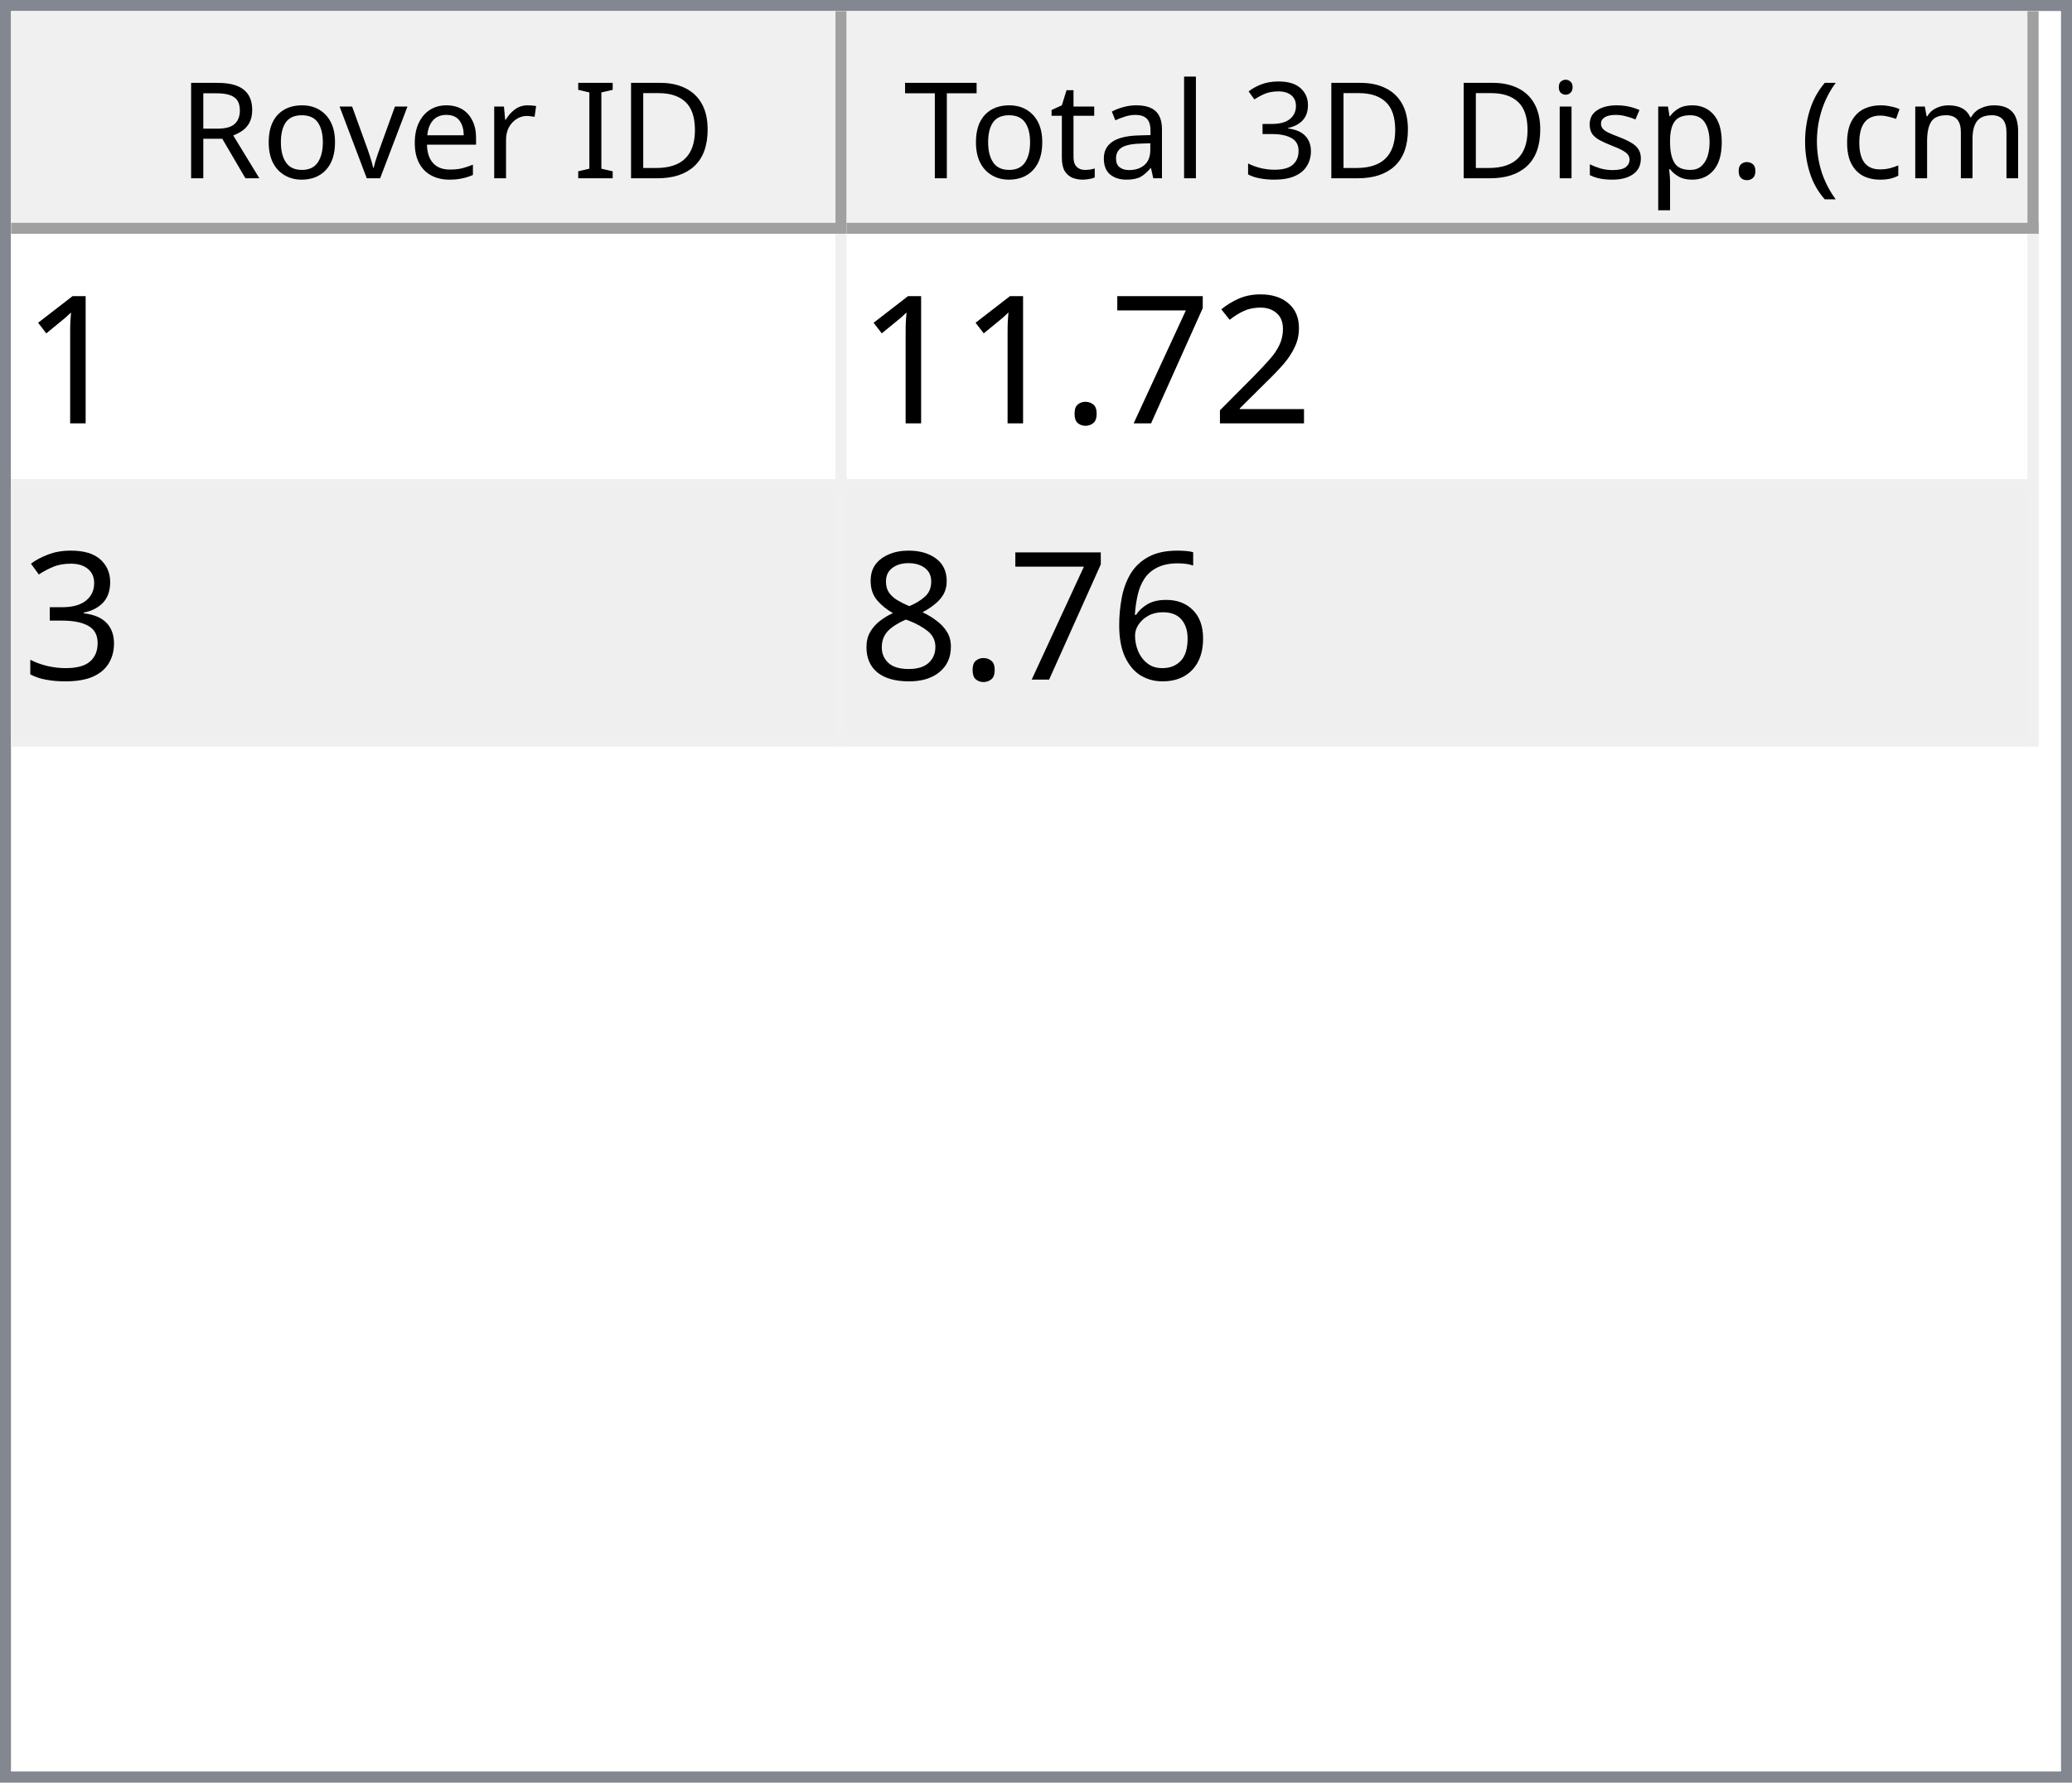
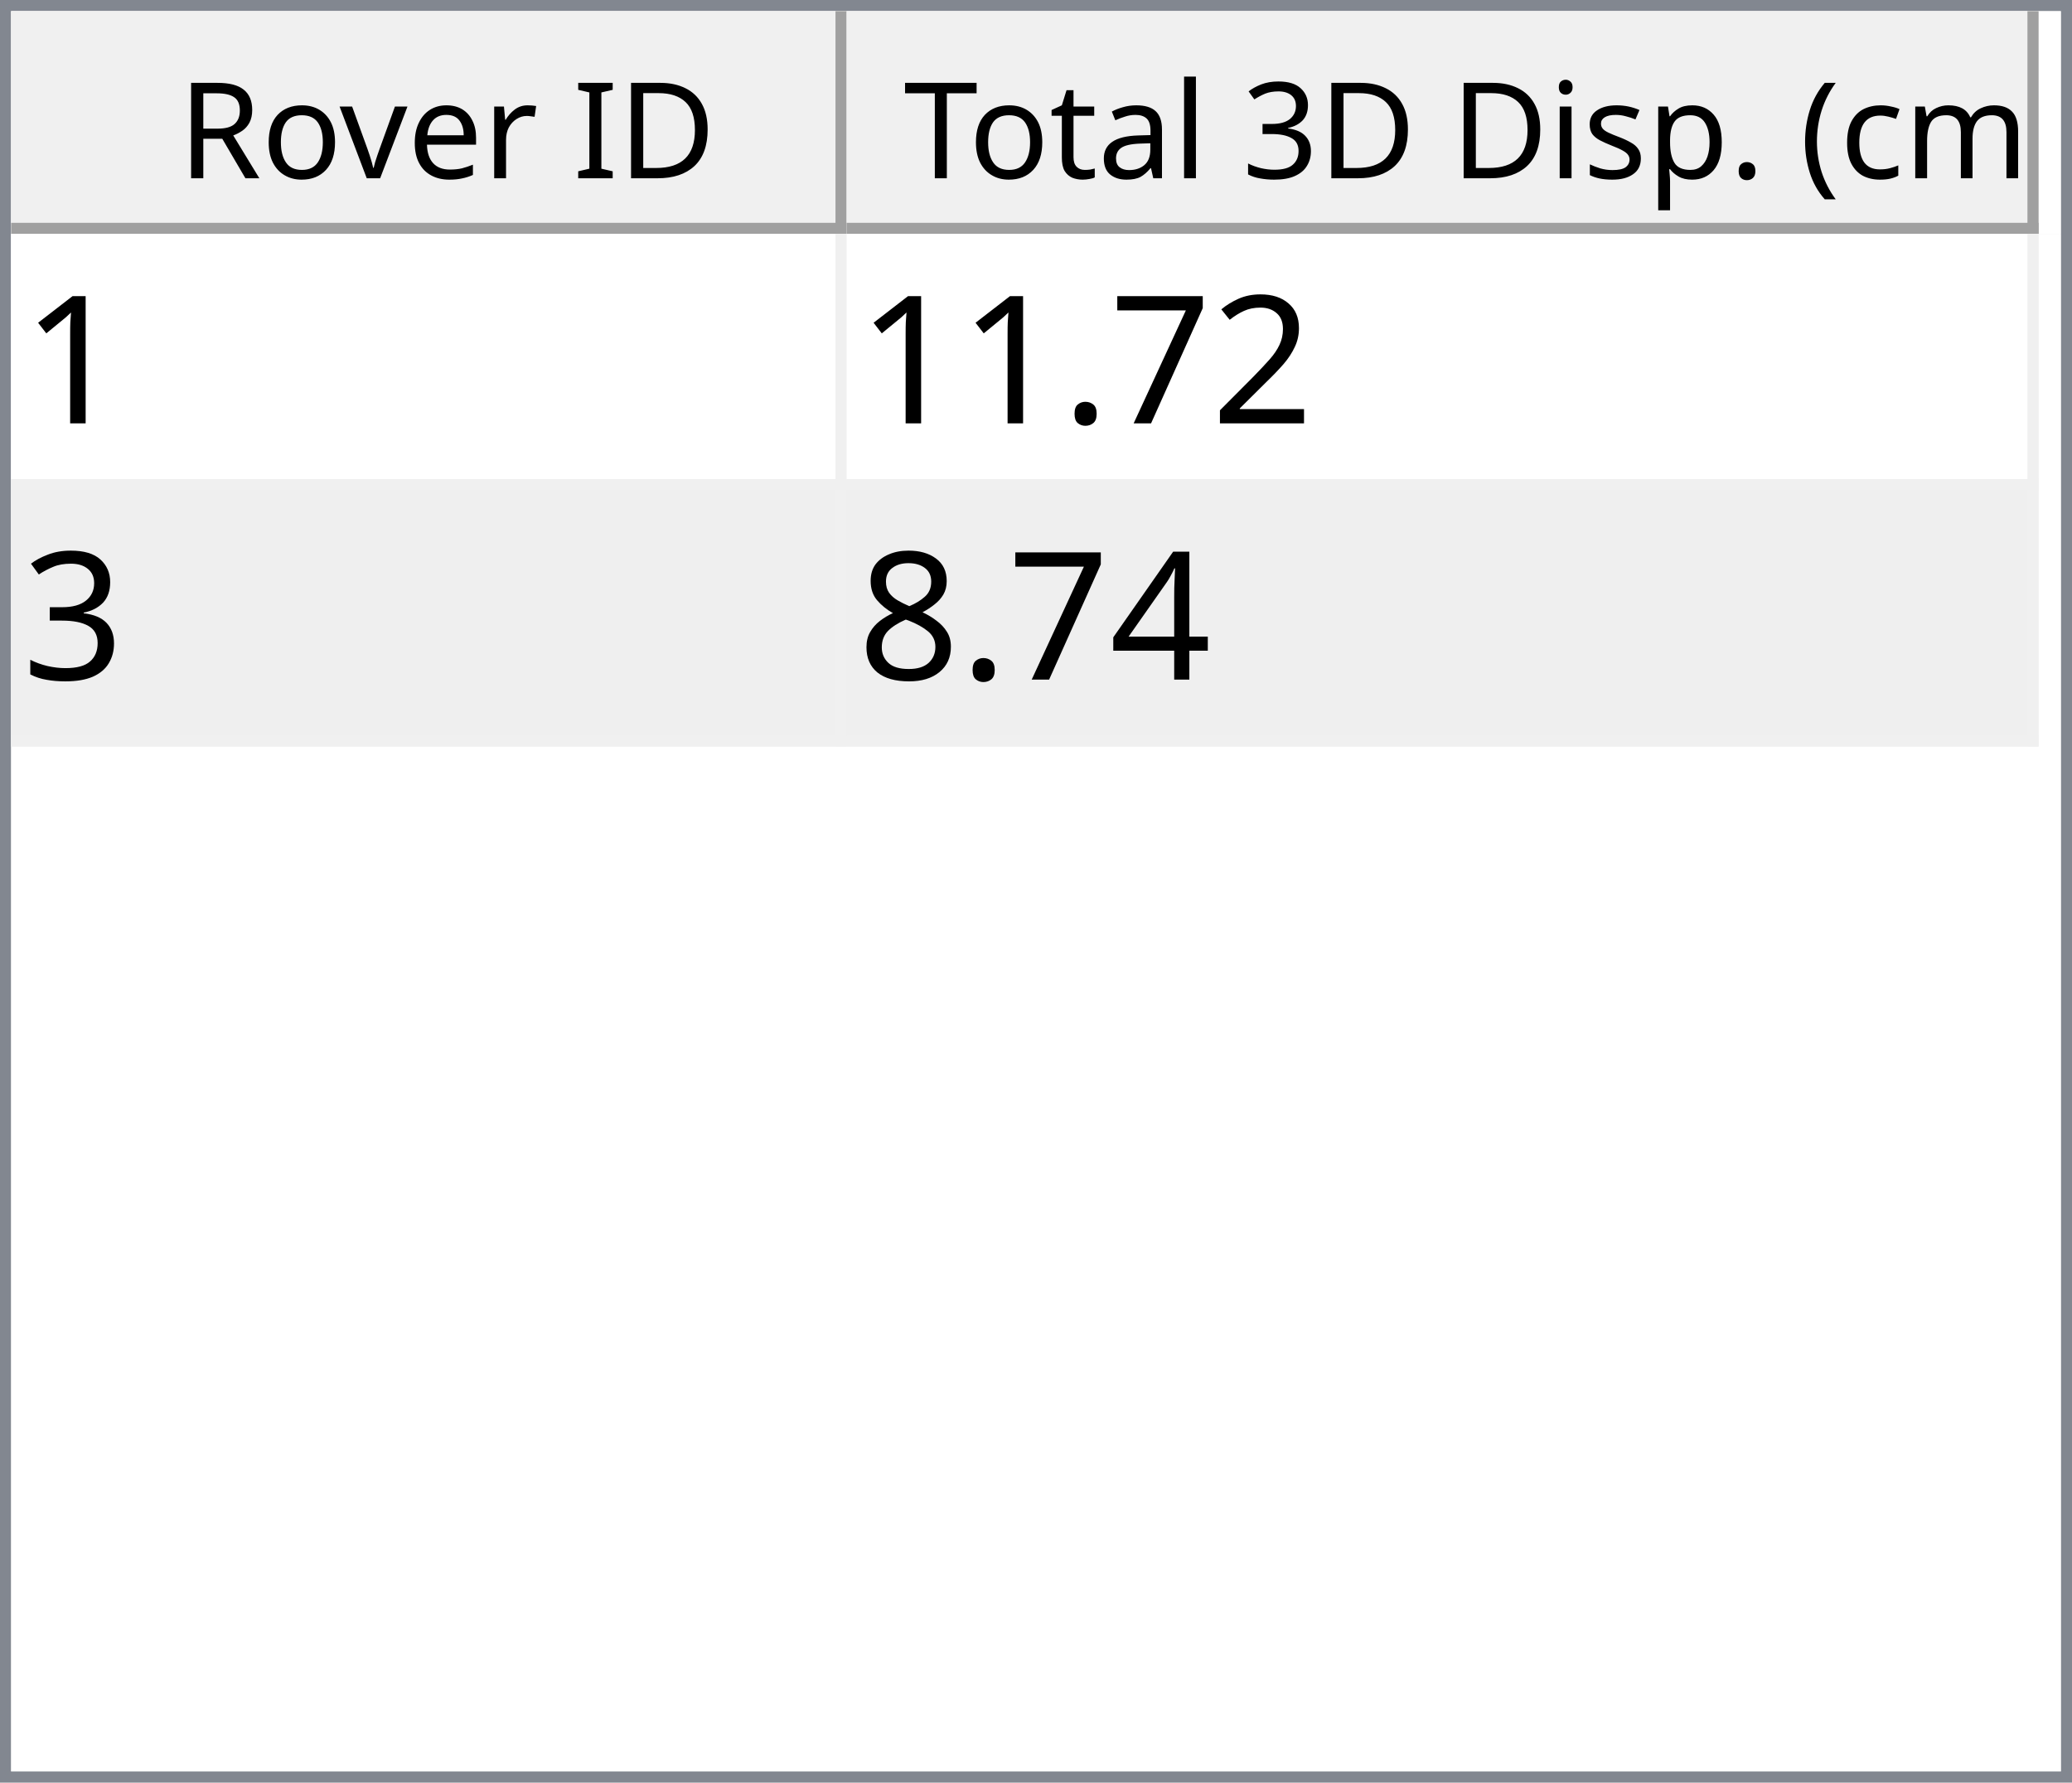
<svg xmlns="http://www.w3.org/2000/svg" style="fill-opacity:1; color-rendering:auto; color-interpolation:auto; text-rendering:auto; stroke:black; stroke-linecap:square; stroke-miterlimit:10; shape-rendering:auto; stroke-opacity:1; fill:black; stroke-dasharray:none; font-weight:normal; stroke-width:1; font-family:'Dialog'; font-style:normal; stroke-linejoin:miter; font-size:12px; stroke-dashoffset:0; image-rendering:auto;" width="186" height="160">
  <defs id="genericDefs" />
  <g>
    <defs id="defs1">
      <clipPath clipPathUnits="userSpaceOnUse" id="clipPath1">
        <path d="M0 0 L186 0 L186 160 L0 160 L0 0 Z" />
      </clipPath>
      <clipPath clipPathUnits="userSpaceOnUse" id="clipPath2">
        <path d="M0 0 L0 160 L186 160 L186 0 Z" />
      </clipPath>
      <clipPath clipPathUnits="userSpaceOnUse" id="clipPath3">
        <path d="M0 0 L0 20 L184 20 L184 0 Z" />
      </clipPath>
      <clipPath clipPathUnits="userSpaceOnUse" id="clipPath4">
        <path d="M0 0 L0 20 L75 20 L75 0 Z" />
      </clipPath>
      <clipPath clipPathUnits="userSpaceOnUse" id="clipPath5">
        <path d="M1 1 L1 19 L74 19 L74 1 Z" />
      </clipPath>
      <clipPath clipPathUnits="userSpaceOnUse" id="clipPath6">
        <path d="M0 0 L0 18 L73 18 L73 0 Z" />
      </clipPath>
      <clipPath clipPathUnits="userSpaceOnUse" id="clipPath7">
        <path d="M-0.5 -0.5 L-0.5 19.5 L74.5 19.5 L74.5 -0.5 Z" />
      </clipPath>
      <clipPath clipPathUnits="userSpaceOnUse" id="clipPath8">
        <path d="M0 0 L0 20 L107 20 L107 0 Z" />
      </clipPath>
      <clipPath clipPathUnits="userSpaceOnUse" id="clipPath9">
        <path d="M1 1 L1 19 L106 19 L106 1 Z" />
      </clipPath>
      <clipPath clipPathUnits="userSpaceOnUse" id="clipPath10">
        <path d="M0 0 L0 18 L105 18 L105 0 Z" />
      </clipPath>
      <clipPath clipPathUnits="userSpaceOnUse" id="clipPath11">
        <path d="M-0.5 -0.5 L-0.5 19.5 L106.5 19.5 L106.5 -0.5 Z" />
      </clipPath>
      <clipPath clipPathUnits="userSpaceOnUse" id="clipPath12">
        <path d="M0 0 L0 138 L184 138 L184 0 Z" />
      </clipPath>
      <clipPath clipPathUnits="userSpaceOnUse" id="clipPath13">
        <path d="M0 0 L0 46 L182 46 L182 0 Z" />
      </clipPath>
      <clipPath clipPathUnits="userSpaceOnUse" id="clipPath14">
        <path d="M-0.5 -0.5 L-0.5 45.5 L181.5 45.5 L181.5 -0.5 Z" />
      </clipPath>
      <clipPath clipPathUnits="userSpaceOnUse" id="clipPath15">
        <path d="M0 0 L0 22 L74 22 L74 0 Z" />
      </clipPath>
      <clipPath clipPathUnits="userSpaceOnUse" id="clipPath16">
        <path d="M0 0 L0 22 L106 22 L106 0 Z" />
      </clipPath>
      <font horiz-adv-x="64.551" id="font1">
        <font-face ascent="107.91" descent="25.098" units-per-em="100" style="font-style:normal; font-family:Segoe UI; font-weight:normal;" />
        <missing-glyph horiz-adv-x="64.551" d="M8.109 0 L8.109 68.266 L56.453 68.266 L56.453 0 L8.109 0 ZM15.328 7.234 L49.219 7.234 L49.219 61.031 L15.328 61.031 L15.328 7.234 Z" />
        <glyph unicode="D" horiz-adv-x="70.117" d="M9.188 0 L9.188 70.016 L28.516 70.016 Q65.531 70.016 65.531 35.891 Q65.531 19.672 55.25 9.836 Q44.969 0 27.734 0 L9.188 0 ZM17.391 62.594 L17.391 7.422 L27.828 7.422 Q41.609 7.422 49.273 14.797 Q56.938 22.172 56.938 35.688 Q56.938 62.594 28.328 62.594 L17.391 62.594 Z" />
        <glyph unicode="I" horiz-adv-x="26.611" d="M17.391 0 L9.188 0 L9.188 70.016 L17.391 70.016 L17.391 0 Z" />
        <glyph unicode=" " horiz-adv-x="27.393" d="" />
        <glyph unicode="r" horiz-adv-x="34.766" d="M34.188 41.891 Q32.078 43.5 28.125 43.5 Q23 43.5 19.555 38.672 Q16.109 33.844 16.109 25.484 L16.109 0 L8.109 0 L8.109 50 L16.109 50 L16.109 39.703 L16.312 39.703 Q18.016 44.969 21.531 47.922 Q25.047 50.875 29.391 50.875 Q32.516 50.875 34.188 50.203 L34.188 41.891 Z" />
        <glyph unicode="e" horiz-adv-x="52.295" d="M48.297 23 L12.984 23 Q13.188 14.656 17.484 10.109 Q21.781 5.562 29.297 5.562 Q37.75 5.562 44.828 11.141 L44.828 3.609 Q38.234 -1.172 27.391 -1.172 Q16.797 -1.172 10.742 5.641 Q4.688 12.453 4.688 24.812 Q4.688 36.469 11.305 43.82 Q17.922 51.172 27.734 51.172 Q37.547 51.172 42.922 44.828 Q48.297 38.484 48.297 27.203 L48.297 23 ZM40.094 29.781 Q40.047 36.719 36.75 40.578 Q33.453 44.438 27.594 44.438 Q21.922 44.438 17.969 40.383 Q14.016 36.328 13.094 29.781 L40.094 29.781 Z" />
        <glyph unicode="v" horiz-adv-x="47.9" d="M47.406 50 L27.484 0 L19.625 0 L0.688 50 L9.469 50 L22.172 13.672 Q23.578 9.672 23.922 6.688 L24.125 6.688 Q24.609 10.453 25.688 13.484 L38.969 50 L47.406 50 Z" />
        <glyph unicode="o" horiz-adv-x="58.594" d="M29 -1.172 Q17.922 -1.172 11.305 5.836 Q4.688 12.844 4.688 24.422 Q4.688 37.016 11.57 44.094 Q18.453 51.172 30.172 51.172 Q41.359 51.172 47.633 44.289 Q53.906 37.406 53.906 25.203 Q53.906 13.234 47.141 6.031 Q40.375 -1.172 29 -1.172 ZM29.594 44.438 Q21.875 44.438 17.383 39.188 Q12.891 33.938 12.891 24.703 Q12.891 15.828 17.43 10.695 Q21.969 5.562 29.594 5.562 Q37.359 5.562 41.531 10.594 Q45.703 15.625 45.703 24.906 Q45.703 34.281 41.531 39.359 Q37.359 44.438 29.594 44.438 Z" />
        <glyph unicode="R" horiz-adv-x="59.814" d="M59.375 0 L49.609 0 L37.891 19.625 Q36.281 22.359 34.766 24.289 Q33.25 26.219 31.664 27.438 Q30.078 28.656 28.25 29.219 Q26.422 29.781 24.125 29.781 L17.391 29.781 L17.391 0 L9.188 0 L9.188 70.016 L30.078 70.016 Q34.672 70.016 38.555 68.867 Q42.438 67.719 45.289 65.375 Q48.141 63.031 49.758 59.547 Q51.375 56.062 51.375 51.375 Q51.375 47.703 50.273 44.656 Q49.172 41.609 47.148 39.211 Q45.125 36.812 42.266 35.133 Q39.406 33.453 35.844 32.516 L35.844 32.328 Q37.594 31.547 38.891 30.547 Q40.188 29.547 41.359 28.18 Q42.531 26.812 43.68 25.078 Q44.828 23.344 46.234 21.047 L59.375 0 ZM17.391 62.594 L17.391 37.203 L28.516 37.203 Q31.594 37.203 34.203 38.133 Q36.812 39.062 38.719 40.797 Q40.625 42.531 41.703 45.047 Q42.781 47.562 42.781 50.688 Q42.781 56.297 39.141 59.445 Q35.5 62.594 28.609 62.594 L17.391 62.594 Z" />
        <glyph unicode=")" horiz-adv-x="30.176" d="M8.297 -15.922 L1.172 -15.922 Q16.406 2.344 16.406 26.812 Q16.406 51.469 1.078 70.016 L8.297 70.016 Q23.531 52.156 23.531 26.703 Q23.531 1.375 8.297 -15.922 Z" />
        <glyph unicode="m" horiz-adv-x="86.133" d="M79.109 0 L71.094 0 L71.094 28.719 Q71.094 37.016 68.531 40.727 Q65.969 44.438 59.906 44.438 Q54.781 44.438 51.195 39.75 Q47.609 35.062 47.609 28.516 L47.609 0 L39.594 0 L39.594 29.688 Q39.594 44.438 28.219 44.438 Q22.953 44.438 19.531 40.016 Q16.109 35.594 16.109 28.516 L16.109 0 L8.109 0 L8.109 50 L16.109 50 L16.109 42.094 L16.312 42.094 Q21.625 51.172 31.844 51.172 Q36.969 51.172 40.773 48.312 Q44.578 45.453 46 40.828 Q51.562 51.172 62.594 51.172 Q79.109 51.172 79.109 30.812 L79.109 0 Z" />
        <glyph unicode="c" horiz-adv-x="46.191" d="M42.188 2.297 Q36.422 -1.172 28.516 -1.172 Q17.828 -1.172 11.258 5.789 Q4.688 12.75 4.688 23.828 Q4.688 36.188 11.766 43.68 Q18.844 51.172 30.672 51.172 Q37.25 51.172 42.281 48.734 L42.281 40.531 Q36.719 44.438 30.375 44.438 Q22.703 44.438 17.797 38.945 Q12.891 33.453 12.891 24.516 Q12.891 15.719 17.508 10.641 Q22.125 5.562 29.891 5.562 Q36.422 5.562 42.188 9.906 L42.188 2.297 Z" />
        <glyph unicode="(" horiz-adv-x="30.176" d="M29.109 -15.922 L21.969 -15.922 Q6.844 1.375 6.844 26.703 Q6.844 52.156 21.969 70.016 L29.203 70.016 Q13.875 51.469 13.875 26.812 Q13.875 2.344 29.109 -15.922 Z" />
        <glyph unicode="." horiz-adv-x="21.68" d="M10.891 -1.078 Q8.641 -1.078 7.055 0.539 Q5.469 2.156 5.469 4.391 Q5.469 6.641 7.055 8.273 Q8.641 9.906 10.891 9.906 Q13.188 9.906 14.797 8.273 Q16.406 6.641 16.406 4.391 Q16.406 2.156 14.797 0.539 Q13.188 -1.078 10.891 -1.078 Z" />
        <glyph unicode="p" horiz-adv-x="58.789" d="M16.312 7.234 L16.109 7.234 L16.109 -23 L8.109 -23 L8.109 50 L16.109 50 L16.109 41.219 L16.312 41.219 Q22.219 51.172 33.594 51.172 Q43.266 51.172 48.688 44.461 Q54.109 37.75 54.109 26.469 Q54.109 13.922 48 6.375 Q41.891 -1.172 31.297 -1.172 Q21.578 -1.172 16.312 7.234 ZM16.109 27.391 L16.109 20.406 Q16.109 14.203 20.141 9.883 Q24.172 5.562 30.375 5.562 Q37.641 5.562 41.773 11.133 Q45.906 16.703 45.906 26.609 Q45.906 34.969 42.047 39.703 Q38.188 44.438 31.594 44.438 Q24.609 44.438 20.359 39.578 Q16.109 34.719 16.109 27.391 Z" />
        <glyph unicode="s" horiz-adv-x="42.432" d="M5.078 1.812 L5.078 10.406 Q11.625 5.562 19.484 5.562 Q30.031 5.562 30.031 12.594 Q30.031 14.594 29.125 15.992 Q28.219 17.391 26.68 18.461 Q25.141 19.531 23.07 20.383 Q21 21.234 18.609 22.172 Q15.281 23.484 12.766 24.828 Q10.25 26.172 8.57 27.859 Q6.891 29.547 6.031 31.695 Q5.172 33.844 5.172 36.719 Q5.172 40.234 6.789 42.945 Q8.406 45.656 11.086 47.484 Q13.766 49.312 17.211 50.242 Q20.656 51.172 24.312 51.172 Q30.812 51.172 35.938 48.922 L35.938 40.828 Q30.422 44.438 23.25 44.438 Q21 44.438 19.195 43.922 Q17.391 43.406 16.094 42.477 Q14.797 41.547 14.086 40.258 Q13.375 38.969 13.375 37.406 Q13.375 35.453 14.086 34.133 Q14.797 32.812 16.164 31.789 Q17.531 30.766 19.484 29.938 Q21.438 29.109 23.922 28.125 Q27.25 26.859 29.883 25.516 Q32.516 24.172 34.375 22.484 Q36.234 20.797 37.234 18.602 Q38.234 16.406 38.234 13.375 Q38.234 9.672 36.602 6.938 Q34.969 4.203 32.234 2.398 Q29.5 0.594 25.93 -0.289 Q22.359 -1.172 18.453 -1.172 Q10.75 -1.172 5.078 1.812 Z" />
        <glyph unicode="i" horiz-adv-x="24.219" d="M12.203 62.703 Q10.062 62.703 8.547 64.164 Q7.031 65.625 7.031 67.875 Q7.031 70.125 8.547 71.609 Q10.062 73.094 12.203 73.094 Q14.406 73.094 15.945 71.609 Q17.484 70.125 17.484 67.875 Q17.484 65.719 15.945 64.211 Q14.406 62.703 12.203 62.703 ZM16.109 0 L8.109 0 L8.109 50 L16.109 50 L16.109 0 Z" />
        <glyph unicode="3" horiz-adv-x="53.906" d="M46.531 19.828 Q46.531 15.094 44.75 11.211 Q42.969 7.328 39.719 4.57 Q36.469 1.812 31.93 0.297 Q27.391 -1.219 21.922 -1.219 Q11.922 -1.219 6 2.594 L6 11.188 Q13.094 5.609 22.219 5.609 Q25.875 5.609 28.828 6.539 Q31.781 7.469 33.906 9.227 Q36.031 10.984 37.18 13.477 Q38.328 15.969 38.328 19.094 Q38.328 32.812 18.797 32.812 L12.984 32.812 L12.984 39.594 L18.5 39.594 Q35.797 39.594 35.797 52.484 Q35.797 64.406 22.609 64.406 Q15.188 64.406 8.688 59.422 L8.688 67.188 Q15.375 71.188 24.609 71.188 Q29 71.188 32.57 69.969 Q36.141 68.75 38.68 66.555 Q41.219 64.359 42.609 61.281 Q44 58.203 44 54.5 Q44 40.672 30.031 36.719 L30.031 36.531 Q33.594 36.141 36.625 34.797 Q39.656 33.453 41.852 31.305 Q44.047 29.156 45.289 26.25 Q46.531 23.344 46.531 19.828 Z" />
        <glyph unicode="l" horiz-adv-x="24.219" d="M16.109 0 L8.109 0 L8.109 74.031 L16.109 74.031 L16.109 0 Z" />
        <glyph unicode="a" horiz-adv-x="50.879" d="M43.891 0 L35.891 0 L35.891 7.812 L35.688 7.812 Q30.469 -1.172 20.312 -1.172 Q12.844 -1.172 8.617 2.781 Q4.391 6.734 4.391 13.281 Q4.391 27.297 20.906 29.594 L35.891 31.688 Q35.891 44.438 25.594 44.438 Q16.547 44.438 9.281 38.281 L9.281 46.484 Q16.656 51.172 26.266 51.172 Q43.891 51.172 43.891 32.516 L43.891 0 ZM35.891 25.297 L23.828 23.641 Q18.266 22.859 15.43 20.875 Q12.594 18.891 12.594 13.875 Q12.594 10.203 15.211 7.883 Q17.828 5.562 22.172 5.562 Q28.125 5.562 32.008 9.742 Q35.891 13.922 35.891 20.312 L35.891 25.297 Z" />
        <glyph unicode="t" horiz-adv-x="33.887" d="M31.297 0.484 Q28.469 -1.078 23.828 -1.078 Q10.688 -1.078 10.688 13.578 L10.688 43.172 L2.094 43.172 L2.094 50 L10.688 50 L10.688 62.203 L18.703 64.797 L18.703 50 L31.297 50 L31.297 43.172 L18.703 43.172 L18.703 14.984 Q18.703 9.969 20.414 7.82 Q22.125 5.672 26.078 5.672 Q29.109 5.672 31.297 7.328 L31.297 0.484 Z" />
        <glyph unicode="T" horiz-adv-x="52.393" d="M50.594 62.594 L30.375 62.594 L30.375 0 L22.172 0 L22.172 62.594 L2 62.594 L2 70.016 L50.594 70.016 L50.594 62.594 Z" />
      </font>
      <font horiz-adv-x="75.0" id="font2">
        <font-face ascent="100.537" descent="21.973" units-per-em="100" style="font-style:normal; font-family:sans-serif; font-weight:normal;" />
        <missing-glyph horiz-adv-x="75.0" d="M12.5 0 L12.5 62.5 L62.5 62.5 L62.5 0 L12.5 0 ZM14.062 1.562 L60.938 1.562 L60.938 60.938 L14.062 60.938 L14.062 1.562 Z" />
        <glyph unicode="1" horiz-adv-x="55.615" d="M37.25 0 L28.469 0 L28.469 56 Q25.297 52.984 20.141 49.953 Q14.984 46.922 10.891 45.406 L10.891 53.906 Q18.266 57.375 23.781 62.305 Q29.297 67.234 31.594 71.875 L37.25 71.875 L37.25 0 Z" />
        <glyph unicode="2" horiz-adv-x="55.615" d="M50.344 8.453 L50.344 0 L3.031 0 Q2.938 3.172 4.047 6.109 Q5.859 10.938 9.836 15.625 Q13.812 20.312 21.344 26.469 Q33.016 36.031 37.117 41.625 Q41.219 47.219 41.219 52.203 Q41.219 57.422 37.477 61.008 Q33.734 64.594 27.734 64.594 Q21.391 64.594 17.578 60.789 Q13.766 56.984 13.719 50.25 L4.688 51.172 Q5.609 61.281 11.664 66.578 Q17.719 71.875 27.938 71.875 Q38.234 71.875 44.242 66.164 Q50.25 60.453 50.25 52 Q50.25 47.703 48.492 43.555 Q46.734 39.406 42.656 34.812 Q38.578 30.219 29.109 22.219 Q21.188 15.578 18.945 13.211 Q16.703 10.844 15.234 8.453 L50.344 8.453 Z" />
        <glyph unicode="7" horiz-adv-x="55.615" d="M4.734 62.203 L4.734 70.656 L51.078 70.656 L51.078 63.812 Q44.234 56.547 37.523 44.484 Q30.812 32.422 27.156 19.672 Q24.516 10.688 23.781 0 L14.75 0 Q14.891 8.453 18.062 20.414 Q21.234 32.375 27.172 43.484 Q33.109 54.594 39.797 62.203 L4.734 62.203 Z" />
        <glyph unicode="." horiz-adv-x="27.783" d="M9.078 0 L9.078 10.016 L19.094 10.016 L19.094 0 L9.078 0 Z" />
        <glyph unicode="3" horiz-adv-x="55.615" d="M4.203 18.891 L12.984 20.062 Q14.5 12.594 18.141 9.297 Q21.781 6 27 6 Q33.203 6 37.477 10.297 Q41.75 14.594 41.75 20.953 Q41.75 27 37.797 30.93 Q33.844 34.859 27.734 34.859 Q25.25 34.859 21.531 33.891 L22.516 41.609 Q23.391 41.5 23.922 41.5 Q29.547 41.5 34.039 44.43 Q38.531 47.359 38.531 53.469 Q38.531 58.297 35.258 61.477 Q31.984 64.656 26.812 64.656 Q21.688 64.656 18.266 61.43 Q14.844 58.203 13.875 51.766 L5.078 53.328 Q6.688 62.156 12.398 67.016 Q18.109 71.875 26.609 71.875 Q32.469 71.875 37.398 69.359 Q42.328 66.844 44.945 62.5 Q47.562 58.156 47.562 53.266 Q47.562 48.641 45.07 44.828 Q42.578 41.016 37.703 38.766 Q44.047 37.312 47.562 32.695 Q51.078 28.078 51.078 21.141 Q51.078 11.766 44.242 5.25 Q37.406 -1.266 26.953 -1.266 Q17.531 -1.266 11.305 4.352 Q5.078 9.969 4.203 18.891 Z" />
-         <glyph unicode="6" horiz-adv-x="55.615" d="M49.75 54.047 L41.016 53.375 Q39.844 58.547 37.703 60.891 Q34.125 64.656 28.906 64.656 Q24.703 64.656 21.531 62.312 Q17.391 59.281 14.992 53.469 Q12.594 47.656 12.5 36.922 Q15.672 41.75 20.266 44.094 Q24.859 46.438 29.891 46.438 Q38.672 46.438 44.852 39.969 Q51.031 33.5 51.031 23.25 Q51.031 16.5 48.125 10.719 Q45.219 4.938 40.141 1.859 Q35.062 -1.219 28.609 -1.219 Q17.625 -1.219 10.695 6.859 Q3.766 14.938 3.766 33.5 Q3.766 54.25 11.422 63.672 Q18.109 71.875 29.438 71.875 Q37.891 71.875 43.289 67.141 Q48.688 62.406 49.75 54.047 ZM13.875 23.188 Q13.875 18.656 15.797 14.508 Q17.719 10.359 21.188 8.18 Q24.656 6 28.469 6 Q34.031 6 38.039 10.492 Q42.047 14.984 42.047 22.703 Q42.047 30.125 38.086 34.398 Q34.125 38.672 28.125 38.672 Q22.172 38.672 18.023 34.398 Q13.875 30.125 13.875 23.188 Z" />
+         <glyph unicode="4" horiz-adv-x="55.615" d="M32.328 0 L32.328 17.141 L1.266 17.141 L1.266 25.203 L33.938 71.578 L41.109 71.578 L41.109 25.203 L50.781 25.203 L50.781 17.141 L41.109 17.141 L41.109 0 L32.328 0 ZM32.328 25.203 L32.328 57.469 L9.906 25.203 L32.328 25.203 Z" />
        <glyph unicode="8" horiz-adv-x="55.615" d="M17.672 38.812 Q12.203 40.828 9.57 44.539 Q6.938 48.25 6.938 53.422 Q6.938 61.234 12.555 66.555 Q18.172 71.875 27.484 71.875 Q36.859 71.875 42.578 66.43 Q48.297 60.984 48.297 53.172 Q48.297 48.188 45.68 44.508 Q43.062 40.828 37.75 38.812 Q44.344 36.672 47.781 31.883 Q51.219 27.094 51.219 20.453 Q51.219 11.281 44.727 5.031 Q38.234 -1.219 27.641 -1.219 Q17.047 -1.219 10.547 5.055 Q4.047 11.328 4.047 20.703 Q4.047 27.688 7.594 32.398 Q11.141 37.109 17.672 38.812 ZM15.922 53.719 Q15.922 48.641 19.195 45.414 Q22.469 42.188 27.688 42.188 Q32.766 42.188 36.016 45.383 Q39.266 48.578 39.266 53.219 Q39.266 58.062 35.914 61.359 Q32.562 64.656 27.594 64.656 Q22.562 64.656 19.242 61.43 Q15.922 58.203 15.922 53.719 ZM13.094 20.656 Q13.094 16.891 14.875 13.375 Q16.656 9.859 20.172 7.93 Q23.688 6 27.734 6 Q34.031 6 38.133 10.055 Q42.234 14.109 42.234 20.359 Q42.234 26.703 38.016 30.859 Q33.797 35.016 27.438 35.016 Q21.234 35.016 17.164 30.914 Q13.094 26.812 13.094 20.656 Z" />
      </font>
    </defs>
    <g style="fill:white; stroke:white;">
      <rect x="0" y="0" width="186" style="clip-path:url(#clipPath1); stroke:none;" height="160" />
    </g>
    <g style="fill:white; text-rendering:optimizeSpeed; color-rendering:optimizeSpeed; image-rendering:optimizeSpeed; shape-rendering:crispEdges; stroke:white; color-interpolation:sRGB;">
      <rect x="0" width="186" height="160" y="0" style="stroke:none;" />
      <path style="stroke:none;" d="M0 160 L186 160 L186 0 L0 0 Z" />
    </g>
    <g style="fill:rgb(240,240,240); font-family:'Segoe UI'; stroke:rgb(240,240,240);">
      <rect x="0" y="0" width="186" style="clip-path:url(#clipPath2); stroke:none;" height="160" />
    </g>
    <g style="fill:rgb(130,135,144); font-family:'Segoe UI'; stroke:rgb(130,135,144);">
      <path d="M0 0 L186 0 L186 160 L0 160 L0 0 ZM1 1 L185 1 L185 159 L1 159 L1 1 Z" style="fill-rule:evenodd; clip-path:url(#clipPath2); stroke:none;" />
    </g>
    <g style="fill:white; font-family:'Segoe UI'; stroke:white;" transform="translate(1,1)">
      <rect x="0" y="0" width="184" style="clip-path:url(#clipPath3); stroke:none;" height="20" />
    </g>
    <g style="fill:rgb(240,240,240); font-family:'Segoe UI'; stroke:rgb(240,240,240);" transform="translate(1,1)">
      <rect x="0" y="0" width="75" style="clip-path:url(#clipPath4); stroke:none;" height="20" />
    </g>
    <g style="font-family:'Segoe UI';" transform="translate(2,2)">
      <text x="14" xml:space="preserve" y="14" style="clip-path:url(#clipPath6); stroke:none;">Rover ID</text>
    </g>
    <g style="fill:rgb(160,160,160); font-family:'Segoe UI'; stroke:rgb(160,160,160); stroke-linejoin:bevel;" transform="translate(1.5,1.5)">
      <line x1="74" x2="74" y1="0" style="fill:none; clip-path:url(#clipPath7);" y2="19" />
    </g>
    <g style="fill:rgb(160,160,160); font-family:'Segoe UI'; stroke:rgb(160,160,160); stroke-linejoin:bevel;" transform="matrix(1,0,0,1,1,1) translate(0.5,0.5)">
      <line x1="0" x2="74" y1="19" style="fill:none; clip-path:url(#clipPath7);" y2="19" />
    </g>
    <g style="fill:rgb(240,240,240); font-family:'Segoe UI'; stroke:rgb(240,240,240);" transform="translate(76,1)">
      <rect x="0" y="0" width="107" style="clip-path:url(#clipPath8); stroke:none;" height="20" />
    </g>
    <g style="font-family:'Segoe UI';" transform="translate(77,2)">
      <text x="1" xml:space="preserve" y="14" style="clip-path:url(#clipPath10); stroke:none;"> Total 3D Disp. (cm)</text>
    </g>
    <g style="fill:rgb(160,160,160); font-family:'Segoe UI'; stroke:rgb(160,160,160); stroke-linejoin:bevel;" transform="translate(76.5,1.5)">
      <line x1="106" x2="106" y1="0" style="fill:none; clip-path:url(#clipPath11);" y2="19" />
    </g>
    <g style="fill:rgb(160,160,160); font-family:'Segoe UI'; stroke:rgb(160,160,160); stroke-linejoin:bevel;" transform="matrix(1,0,0,1,76,1) translate(0.5,0.5)">
      <line x1="0" x2="106" y1="19" style="fill:none; clip-path:url(#clipPath11);" y2="19" />
    </g>
    <g style="fill:white; font-family:'Segoe UI'; stroke:white;" transform="translate(1,21)">
      <rect x="0" y="0" width="184" style="clip-path:url(#clipPath12); stroke:none;" height="138" />
    </g>
    <g style="fill:rgb(240,240,240); font-size:16px; font-family:sans-serif; stroke:rgb(240,240,240);" transform="translate(1,21)">
      <rect x="0" y="0" width="182" style="clip-path:url(#clipPath13); stroke:none;" height="46" />
      <line transform="translate(0.5,0.5)" x1="0" x2="181" y1="22" style="clip-path:url(#clipPath14); fill:none; stroke-linejoin:bevel;" y2="22" />
    </g>
    <g transform="matrix(1,0,0,1,1,21) translate(0.5,0.5)" style="fill:rgb(240,240,240); font-size:16px; font-family:sans-serif; stroke:rgb(240,240,240); stroke-linejoin:bevel;">
      <line x1="0" x2="181" y1="45" style="fill:none; clip-path:url(#clipPath14);" y2="45" />
    </g>
    <g transform="matrix(1,0,0,1,1,21) translate(0.5,0.5)" style="fill:rgb(240,240,240); font-size:16px; font-family:sans-serif; stroke:rgb(240,240,240); stroke-linejoin:bevel;">
      <line x1="74" x2="74" y1="0" style="fill:none; clip-path:url(#clipPath14);" y2="45" />
    </g>
    <g transform="matrix(1,0,0,1,1,21) translate(0.5,0.5)" style="fill:rgb(240,240,240); font-size:16px; font-family:sans-serif; stroke:rgb(240,240,240); stroke-linejoin:bevel;">
      <line x1="181" x2="181" y1="0" style="fill:none; clip-path:url(#clipPath14);" y2="45" />
    </g>
    <g style="fill:white; font-size:16px; font-family:sans-serif; stroke:white;" transform="matrix(1,0,0,1,1,21)">
      <rect x="0" y="0" width="74" style="clip-path:url(#clipPath15); stroke:none;" height="22" />
      <text x="1" y="17" style="fill:black; clip-path:url(#clipPath15); stroke:none;" xml:space="preserve">1</text>
    </g>
    <g style="fill:white; font-size:16px; font-family:sans-serif; stroke:white;" transform="matrix(1,0,0,1,1,21) translate(75,0)">
      <rect x="0" y="0" width="106" style="clip-path:url(#clipPath16); stroke:none;" height="22" />
      <text x="1" y="17" style="fill:black; clip-path:url(#clipPath16); stroke:none;" xml:space="preserve">11.72</text>
    </g>
    <g style="fill:rgb(239,239,239); font-size:16px; font-family:sans-serif; stroke:rgb(239,239,239);" transform="matrix(1,0,0,1,1,21) translate(0,23)">
      <rect x="0" y="0" width="74" style="clip-path:url(#clipPath15); stroke:none;" height="22" />
      <text x="1" y="17" style="fill:black; clip-path:url(#clipPath15); stroke:none;" xml:space="preserve">3</text>
    </g>
    <g style="fill:rgb(239,239,239); font-size:16px; font-family:sans-serif; stroke:rgb(239,239,239);" transform="matrix(1,0,0,1,1,21) translate(75,23)">
      <rect x="0" y="0" width="106" style="clip-path:url(#clipPath16); stroke:none;" height="22" />
-       <text x="1" y="17" style="fill:black; clip-path:url(#clipPath16); stroke:none;" xml:space="preserve">8.76</text>
+       <text x="1" y="17" style="fill:black; clip-path:url(#clipPath16); stroke:none;" xml:space="preserve">8.74</text>
    </g>
  </g>
</svg>
